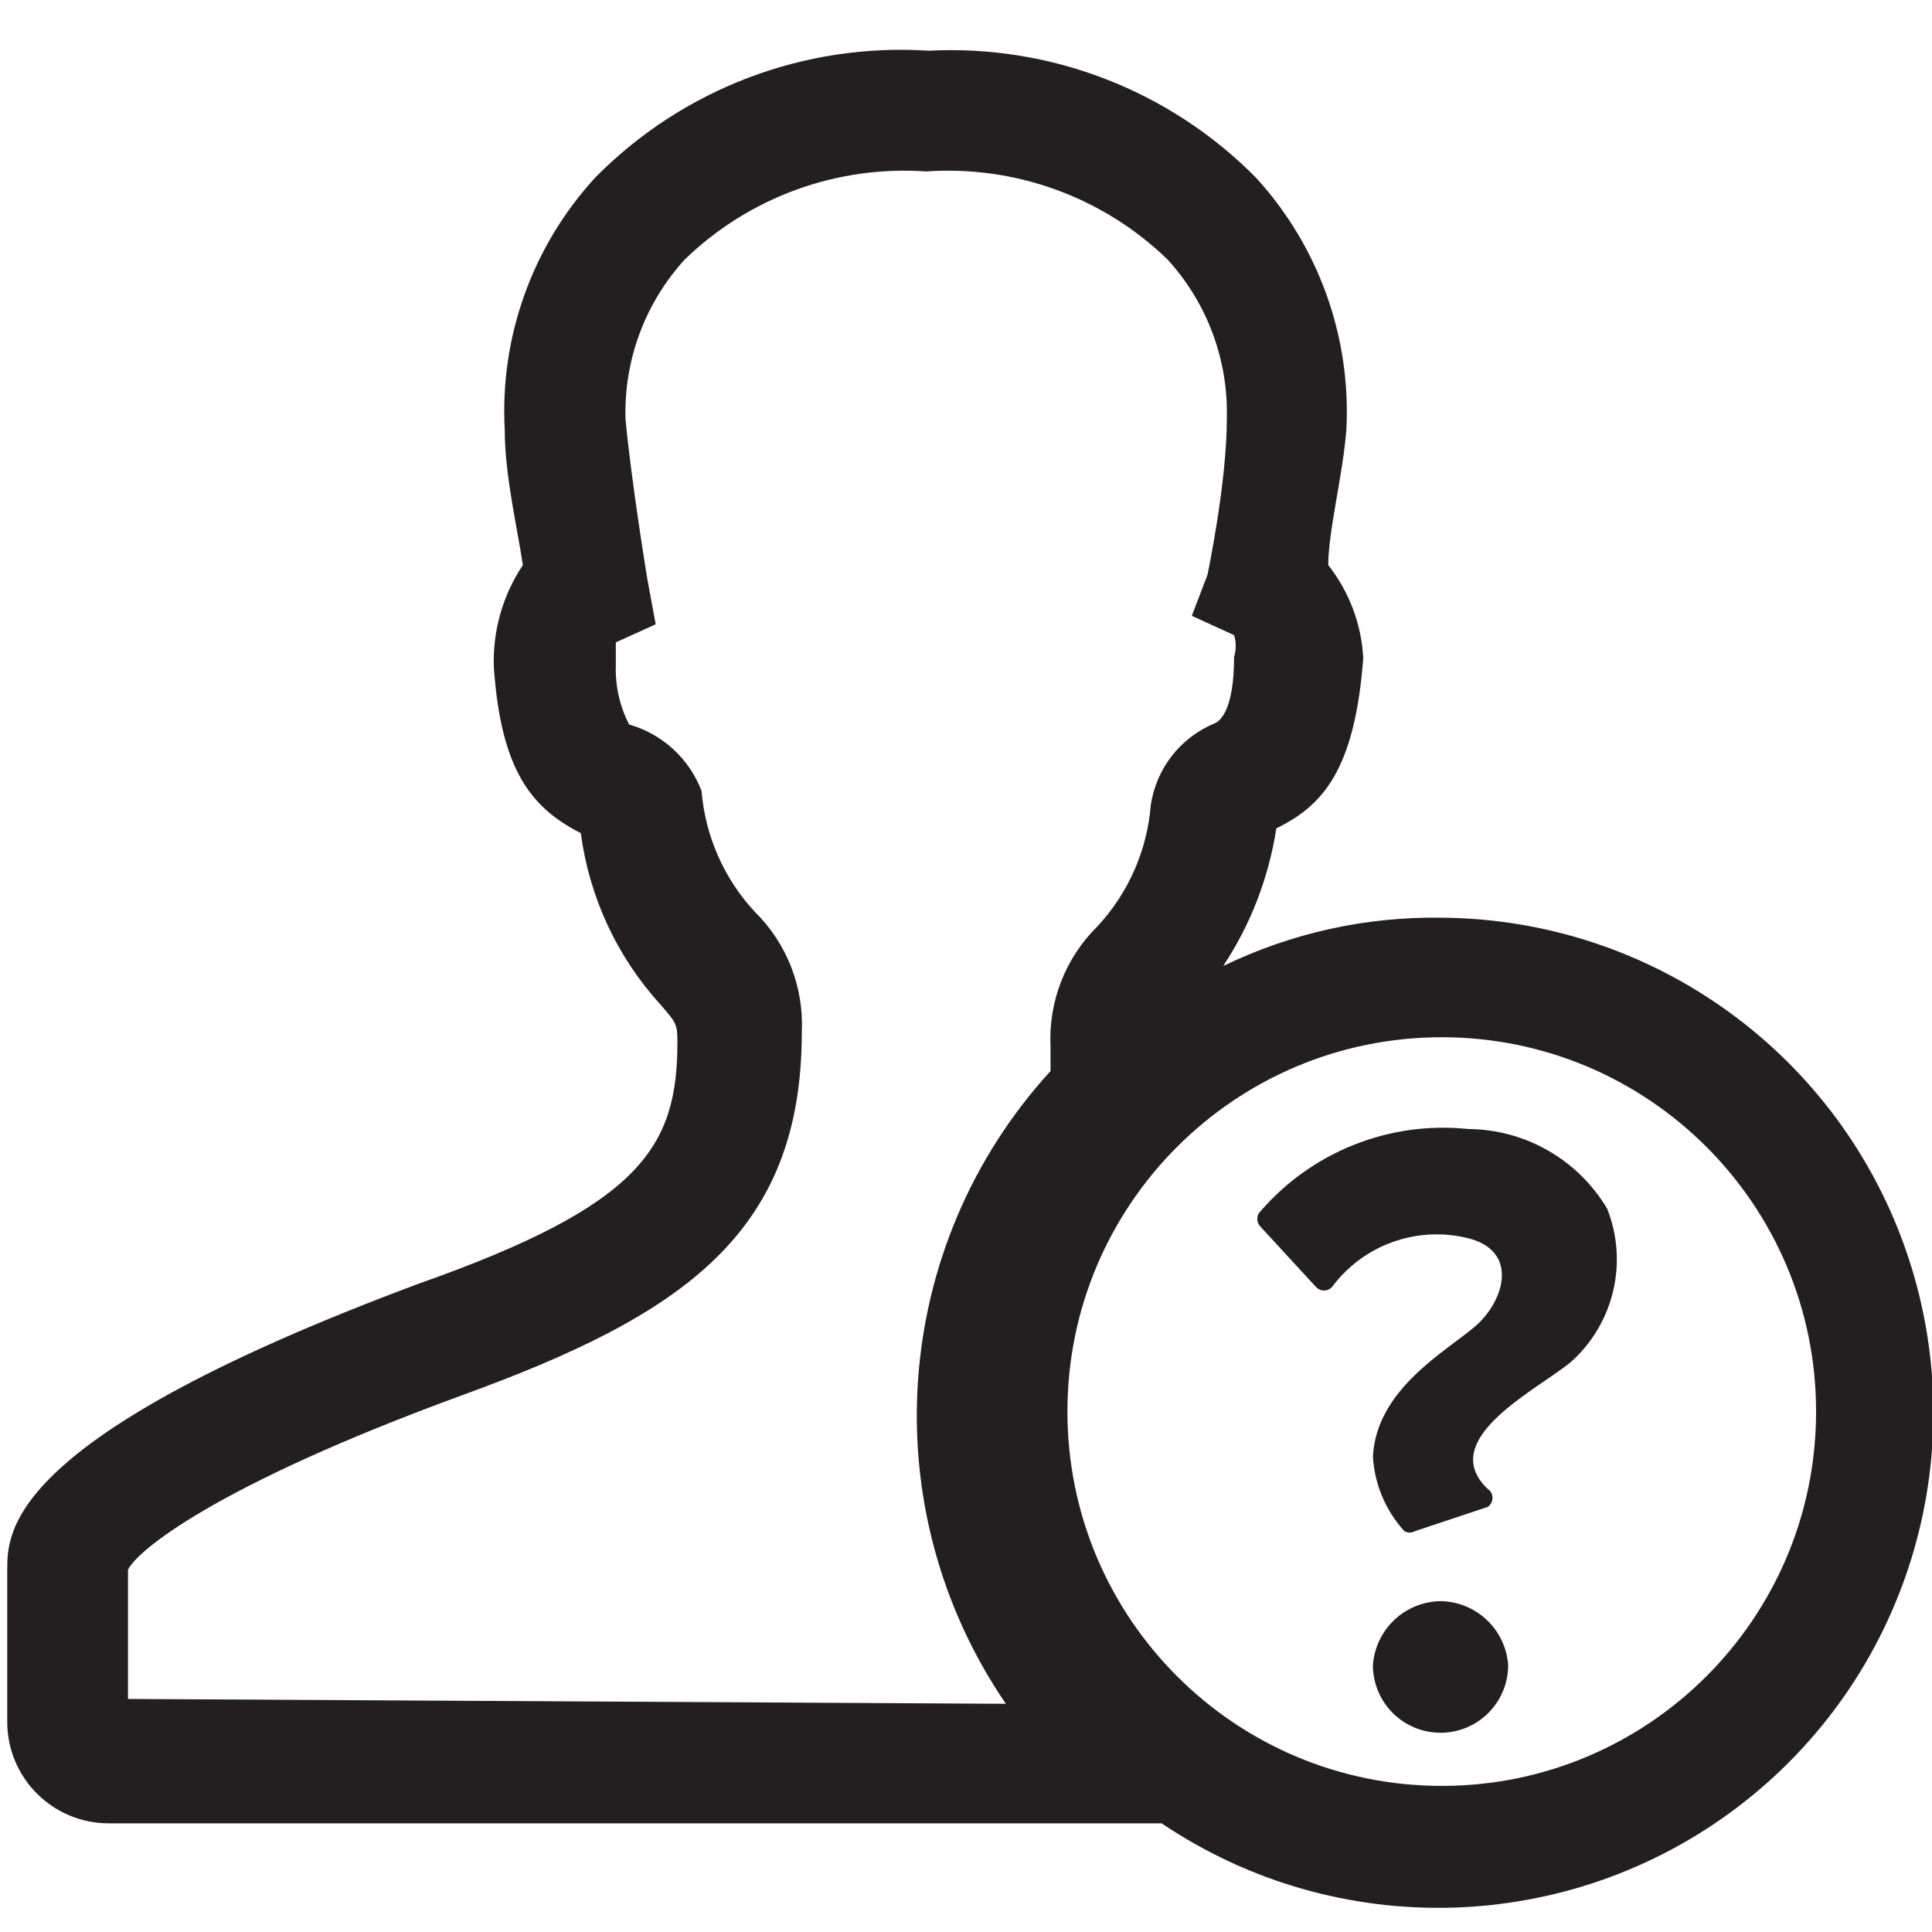
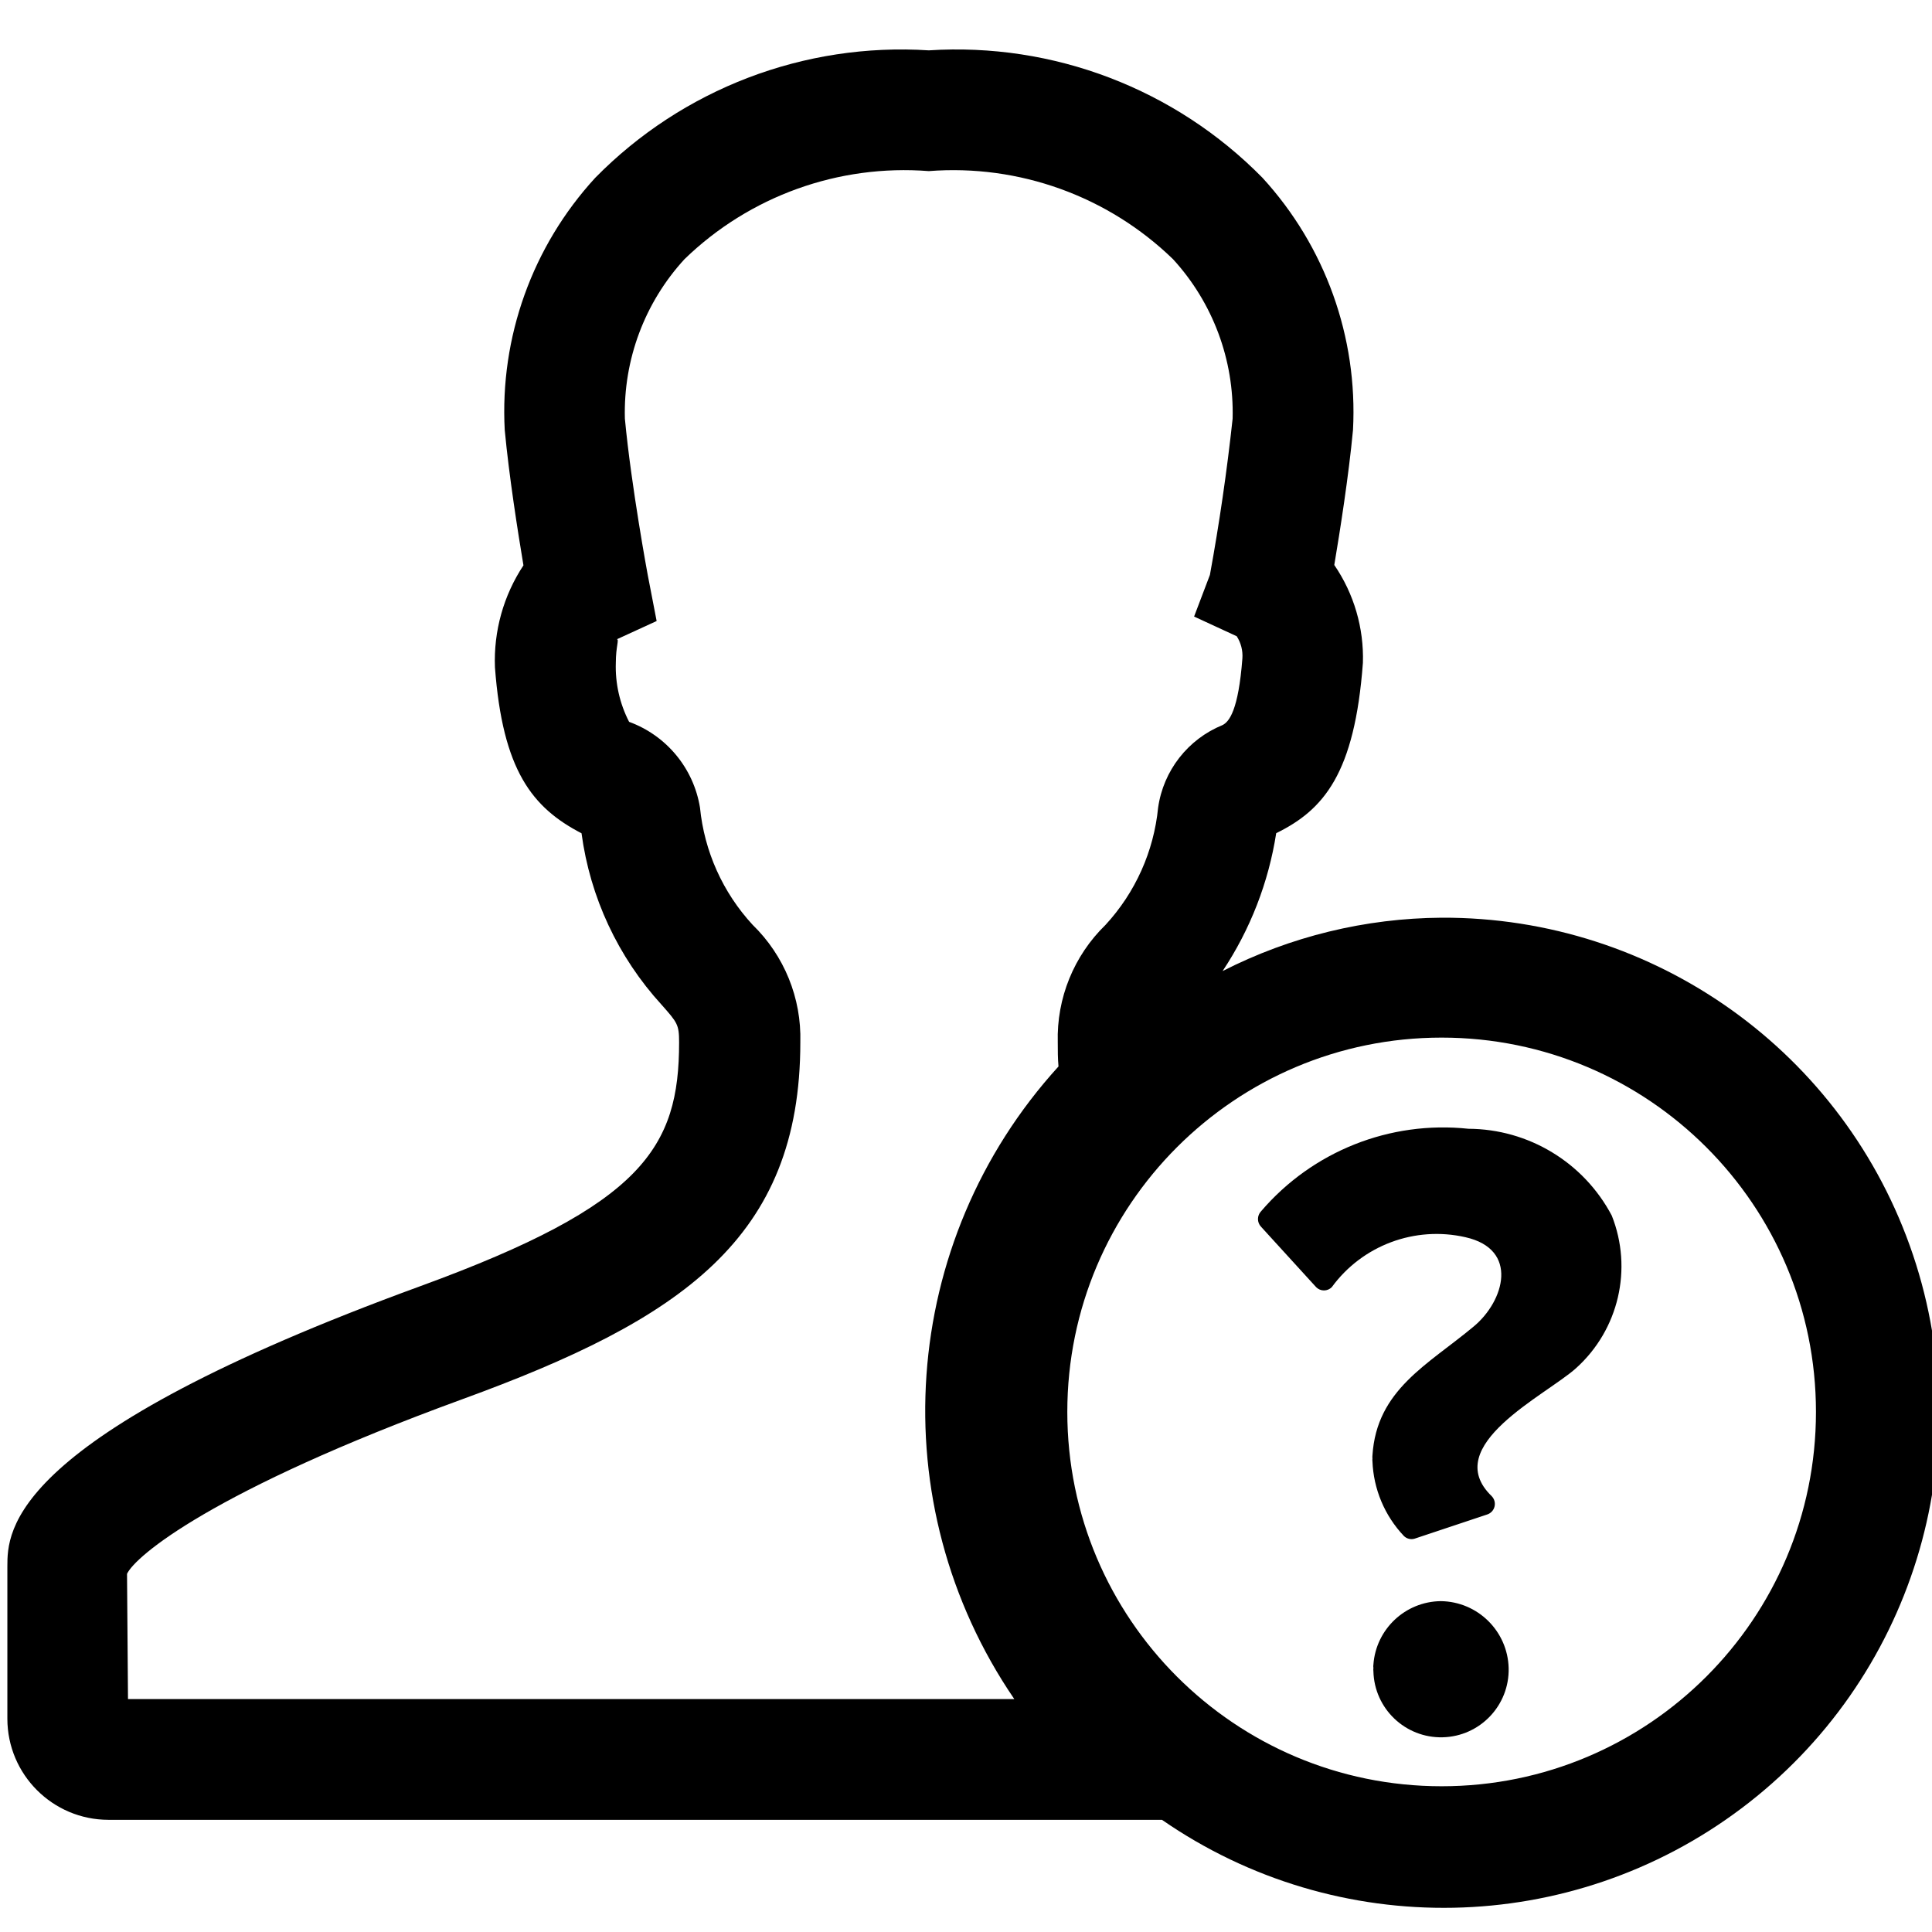
- <svg xmlns="http://www.w3.org/2000/svg" viewBox="0 0 16 16" aria-labelledby="title" role="img" class="symbol symbol-attendee-type-outline">
-   <g id="Layer_1" data-name="Layer 1">
-     <path d="M11.94,7.6A4,4,0,0,0,10.13,8a2.85,2.85,0,0,0,.44-1.14c.39-.19.65-.49.72-1.41A1.36,1.36,0,0,0,11,4.68c0-.28.12-.74.15-1.12a2.87,2.87,0,0,0-.75-2.09A3.55,3.55,0,0,0,7.69.42,3.55,3.55,0,0,0,4.93,1.47a2.86,2.86,0,0,0-.75,2.09c0,.38.11.84.15,1.12a1.43,1.43,0,0,0-.24.85c.06.85.31,1.16.72,1.37a2.62,2.62,0,0,0,.66,1.42c.13.15.14.16.14.31,0,.87-.3,1.35-2.14,2C.06,11.9.06,12.68.06,13v1.26a.84.84,0,0,0,.84.84H9.62A4.1,4.1,0,1,0,11.94,7.6ZM1.06,14.07V13c.07-.15.7-.69,2.78-1.45,1.81-.66,2.8-1.33,2.8-3a1.31,1.31,0,0,0-.39-1,1.67,1.67,0,0,1-.44-1A.91.91,0,0,0,5.21,6a1,1,0,0,1-.11-.49c0-.13,0-.19,0-.19h0l.33-.15-.07-.38S5.23,4,5.18,3.47a1.88,1.88,0,0,1,.49-1.32,2.61,2.61,0,0,1,2-.73,2.61,2.61,0,0,1,2,.73,1.88,1.88,0,0,1,.49,1.32C10.16,4,10,4.76,10,4.76l-.13.34.35.16a.3.3,0,0,1,0,.18c0,.43-.11.53-.16.55a.87.87,0,0,0-.53.68,1.67,1.67,0,0,1-.44,1,1.31,1.31,0,0,0-.39,1c0,.07,0,.13,0,.2a4.23,4.23,0,0,0-.37,5.24Zm10.88.72a3.1,3.1,0,1,1,3.1-3.1A3.1,3.1,0,0,1,11.94,14.79Z" style="fill:#231f20" role="presentation" />
-     <path d="M11.93,13.26a.57.57,0,0,0-.56.53.09.09,0,0,0,0,0,.1.1,0,0,0,0,0,.56.56,0,0,0,1.12,0A.57.57,0,0,0,11.93,13.26Z" style="fill:#231f20" role="presentation" />
-     <path d="M12.16,9.35a2,2,0,0,0-1.72.68.09.09,0,0,0,0,.13l.46.5a.09.09,0,0,0,.13,0,1.08,1.08,0,0,1,1.11-.41c.45.1.32.53.07.74s-.81.52-.84,1.07a.1.1,0,0,0,0,0,.09.09,0,0,0,0,0,1,1,0,0,0,.26.62.09.09,0,0,0,.09,0l.6-.2a.09.09,0,0,0,0-.15c-.44-.42.45-.84.7-1.06a1.14,1.14,0,0,0,.29-1.26A1.35,1.35,0,0,0,12.16,9.35Z" style="fill:#231f20" role="presentation" />
+ <svg xmlns="http://www.w3.org/2000/svg" viewBox="0 0 16 16" class="symbol symbol-attendee-type-outline" aria-labelledby="title" role="img">
+   <g data-name="Layer 1">
+     <path class="cls-1" d="M11.939 7.6a4.049 4.049 0 0 0-1.814.442 2.854 2.854 0 0 0 .444-1.142c.394-.193.65-.494.718-1.411a1.36 1.36 0 0 0-.237-.81c.047-.28.119-.736.155-1.119a2.868 2.868 0 0 0-.75-2.088A3.553 3.553 0 0 0 7.692.417a3.553 3.553 0 0 0-2.763 1.056 2.861 2.861 0 0 0-.749 2.088c.036.383.108.84.155 1.121a1.429 1.429 0 0 0-.236.845c.064.852.307 1.161.717 1.374a2.619 2.619 0 0 0 .663 1.42c.131.148.145.164.145.311 0 .873-.3 1.346-2.139 2.018C.061 11.9.061 12.679.061 12.974v1.26a.838.838 0 0 0 .837.837h8.725A4.1 4.1 0 1 0 11.939 7.6zM1.06 14.071l-.008-1.037c.067-.145.7-.688 2.776-1.446 1.813-.661 2.8-1.328 2.8-2.957a1.305 1.305 0 0 0-.395-.972 1.674 1.674 0 0 1-.436-.971.912.912 0 0 0-.587-.71.994.994 0 0 1-.11-.489c0-.134.029-.195.009-.195l.329-.151-.074-.383s-.136-.73-.189-1.293a1.877 1.877 0 0 1 .494-1.321 2.614 2.614 0 0 1 2.023-.729 2.614 2.614 0 0 1 2.022.729 1.881 1.881 0 0 1 .494 1.322 17.902 17.902 0 0 1-.188 1.293l-.131.345.353.163a.3.3 0 0 1 .047.183c-.033.432-.11.526-.165.553a.87.87 0 0 0-.533.684 1.674 1.674 0 0 1-.436.971 1.305 1.305 0 0 0-.395.972c0 .068 0 .134.006.2a4.234 4.234 0 0 0-.366 5.239zm10.879.722a3.1 3.1 0 1 1 3.1-3.1 3.1 3.1 0 0 1-3.1 3.1z" role="presentation" />
+     <path class="cls-1" d="M11.932 13.26a.566.566 0 0 0-.558.525.089.089 0 0 0 0 .029.1.1 0 0 0 0 .027.56.56 0 0 0 1.12-.027.569.569 0 0 0-.562-.554zm.229-3.912a1.983 1.983 0 0 0-1.717.683.093.093 0 0 0 0 .129l.456.5a.091.091 0 0 0 .129 0 1.075 1.075 0 0 1 1.107-.414c.446.1.322.529.069.739-.379.317-.805.523-.839 1.069a.1.1 0 0 0 0 .024.087.087 0 0 0 0 .023.952.952 0 0 0 .26.619.09.09 0 0 0 .088.023l.6-.2a.092.092 0 0 0 .04-.152c-.435-.419.452-.837.7-1.062a1.136 1.136 0 0 0 .294-1.262 1.349 1.349 0 0 0-1.187-.719z" role="presentation" />
  </g>
</svg>
